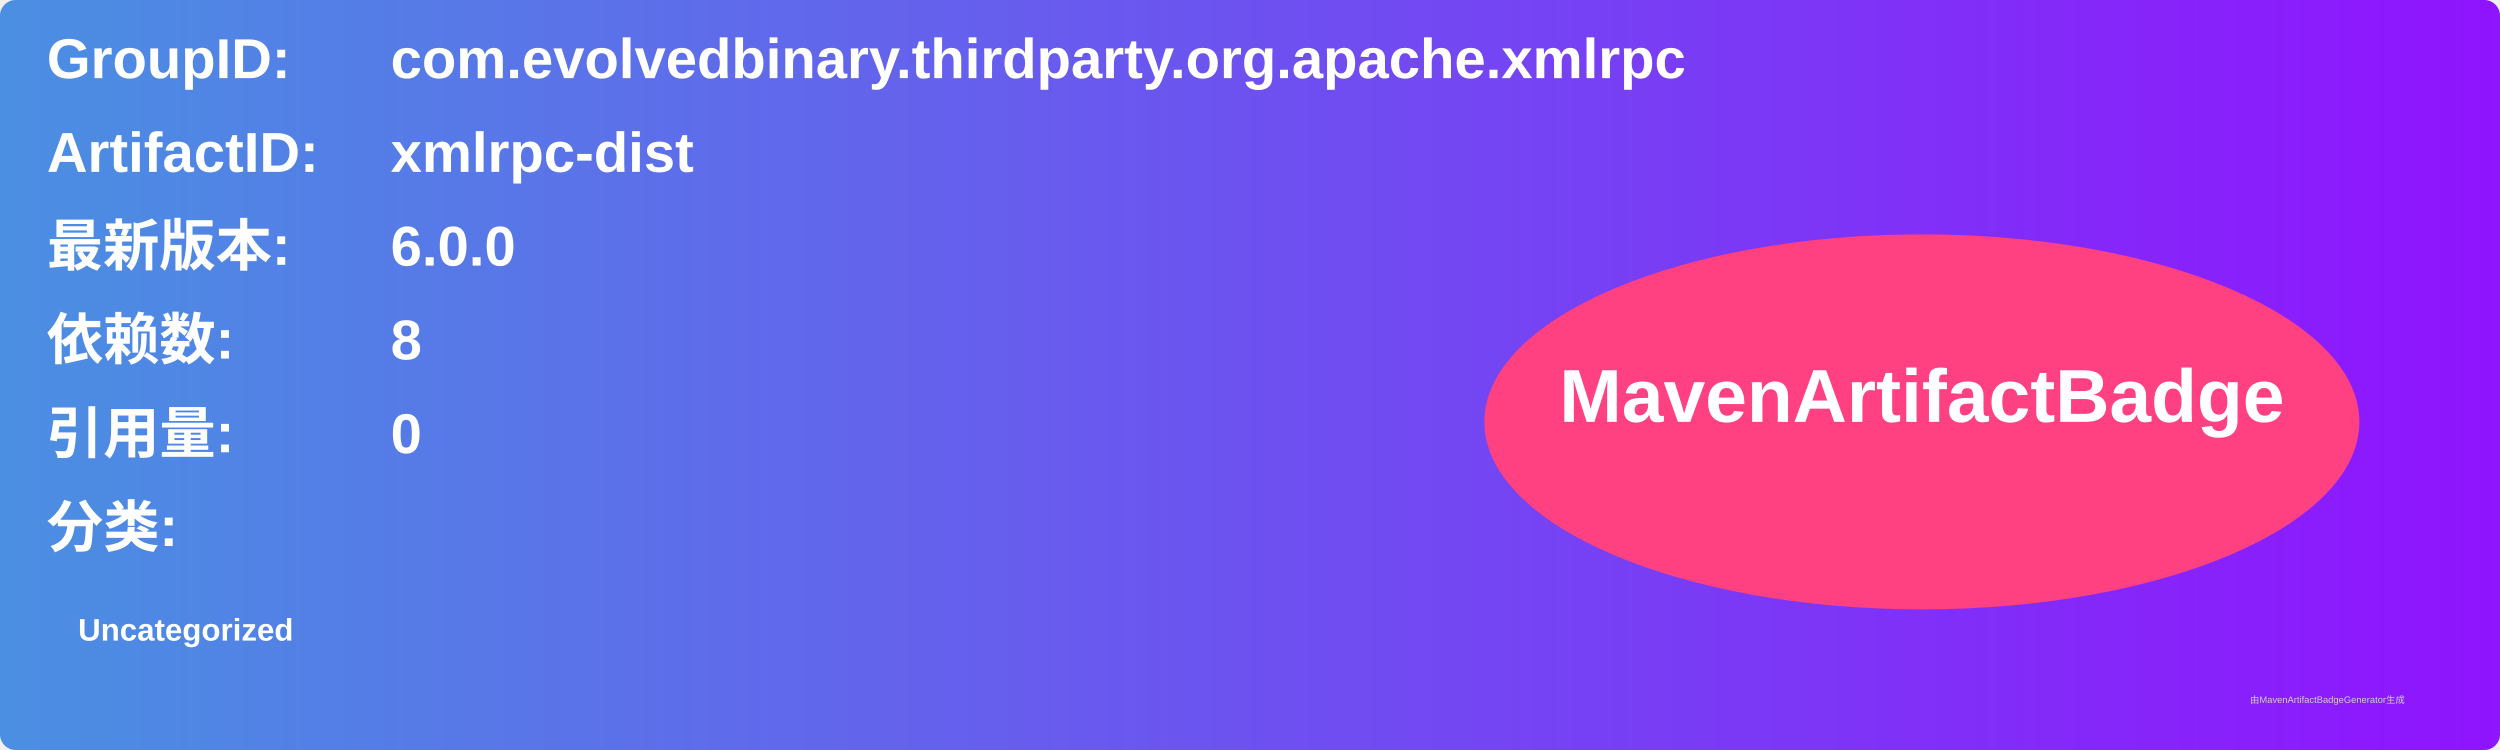
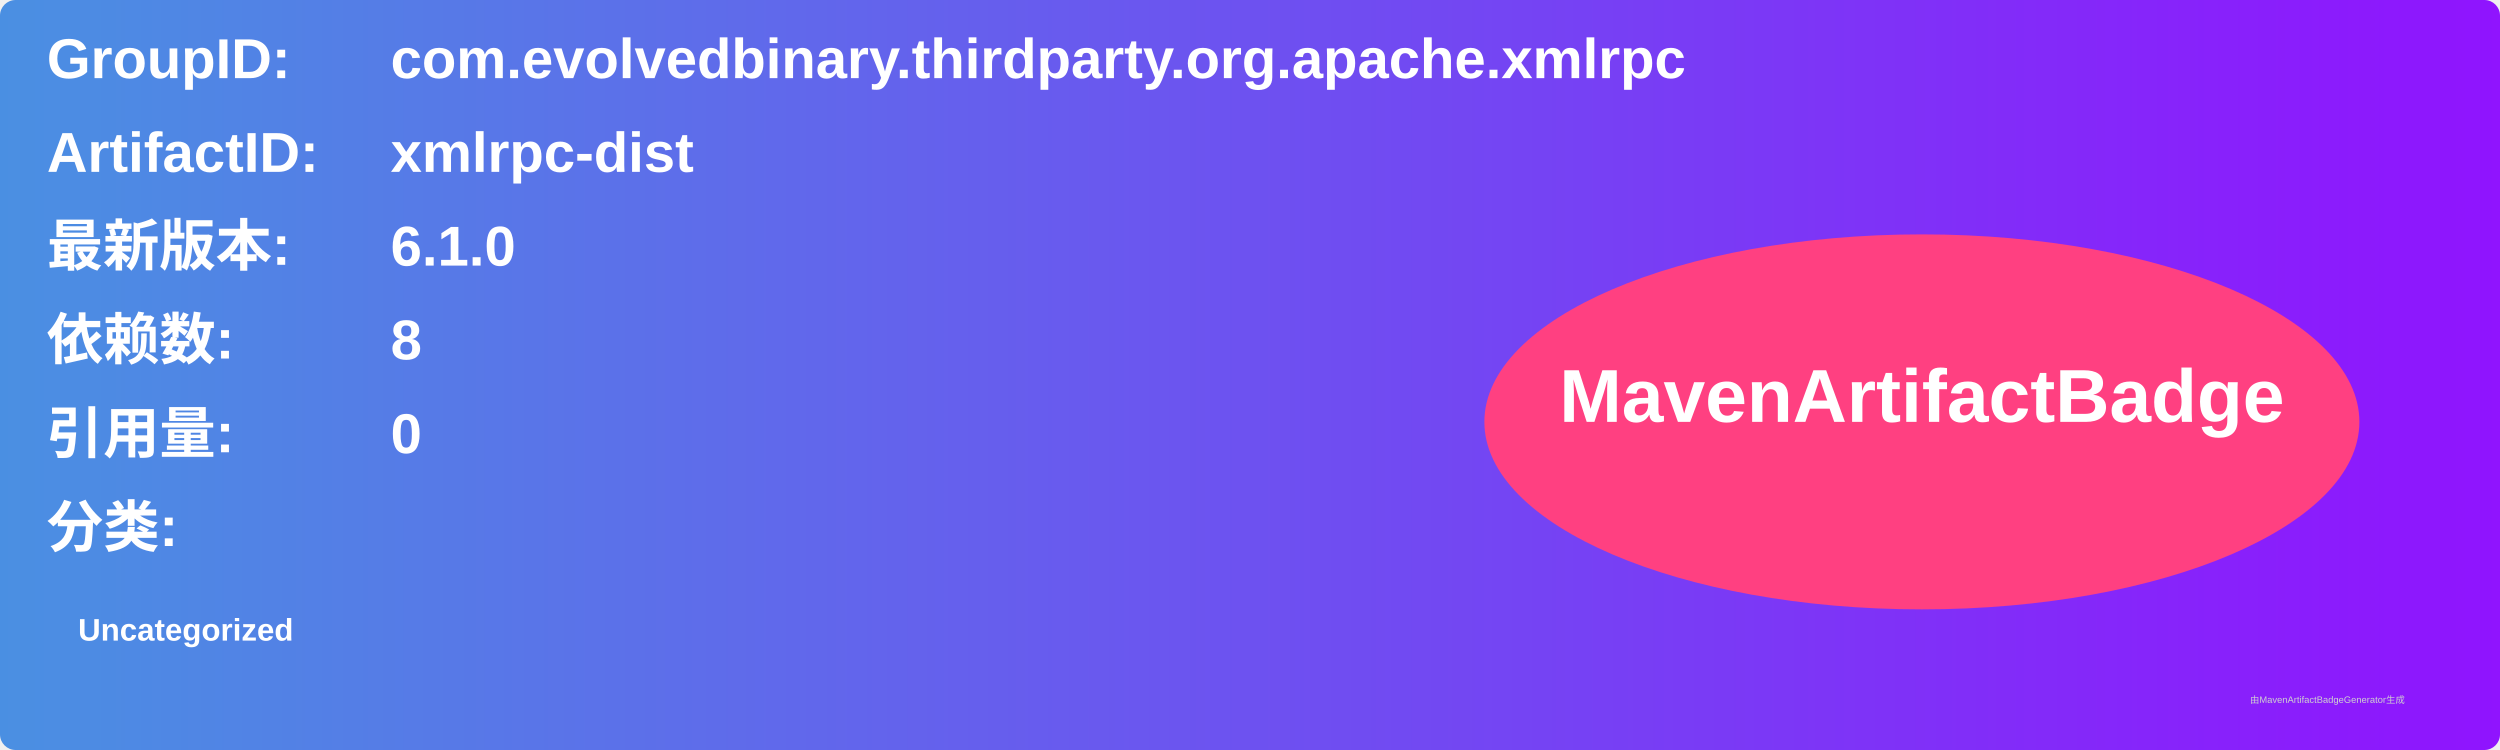
<svg xmlns="http://www.w3.org/2000/svg" width="800" height="240" viewBox="0 0 800 240">
  <linearGradient id="grad" x1="0%" y1="0%" x2="100%" y2="0%">
    <stop offset="0%" stop-color="#4a90e2" />
    <stop offset="100%" stop-color="#9013fe" />
  </linearGradient>
  <rect width="100%" height="100%" rx="5" ry="5" fill="url(#grad)" />
  <g transform="translate(15, 15)">
    <text x="0" y="10" font-family="Arial" font-size="18" fill="white" font-weight="bold" width="260">GroupID:</text>
    <text x="110" y="10" font-family="Arial" font-size="18" fill="white" font-weight="bold" width="460">com.evolvedbinary.thirdparty.org.apache.xmlrpc</text>
    <text x="0" y="40" font-family="Arial" font-size="18" fill="white" font-weight="bold" width="260">ArtifactID:</text>
    <text x="110" y="40" font-family="Arial" font-size="18" fill="white" font-weight="bold" width="460">xmlrpc-dist</text>
    <text x="0" y="70" font-family="Arial" font-size="18" fill="white" font-weight="bold">最新版本:</text>
    <text x="110" y="70" font-family="Arial" font-size="18" fill="white" font-weight="bold">
-       <tspan font-weight="bold">6.0.0</tspan>
+       <tspan font-weight="bold">6.1.0</tspan>
    </text>
    <text x="0" y="100" font-family="Arial" font-size="18" fill="white" font-weight="bold">依赖数: </text>
    <text x="110" y="100" font-family="Arial" font-size="18" fill="white">
      <tspan font-weight="bold">8</tspan>
    </text>
    <text x="0" y="130" font-family="Arial" font-size="18" fill="white" font-weight="bold">引用量: </text>
    <text x="110" y="130" font-family="Arial" font-size="18" fill="white">
      <tspan font-weight="bold">0</tspan>
    </text>
    <text x="0" y="160" font-family="Arial" font-size="18" fill="white" font-weight="bold">分类:</text>
    <text x="10" y="190" font-family="Arial" font-size="10" fill="white">
      <tspan font-weight="bold">Uncategorized</tspan>
    </text>
    <ellipse cx="600" cy="120" rx="140" ry="60" fill="#ff4081" />
    <text x="600" y="120" text-anchor="middle" font-family="Arial" font-size="24" fill="white" font-weight="bold">MavenArtifactBadge</text>
  </g>
  <text x="720" y="225" font-family="Arial" font-size="3" fill="#d0d0d0">由MavenArtifactBadgeGenerator生成</text>
</svg>
